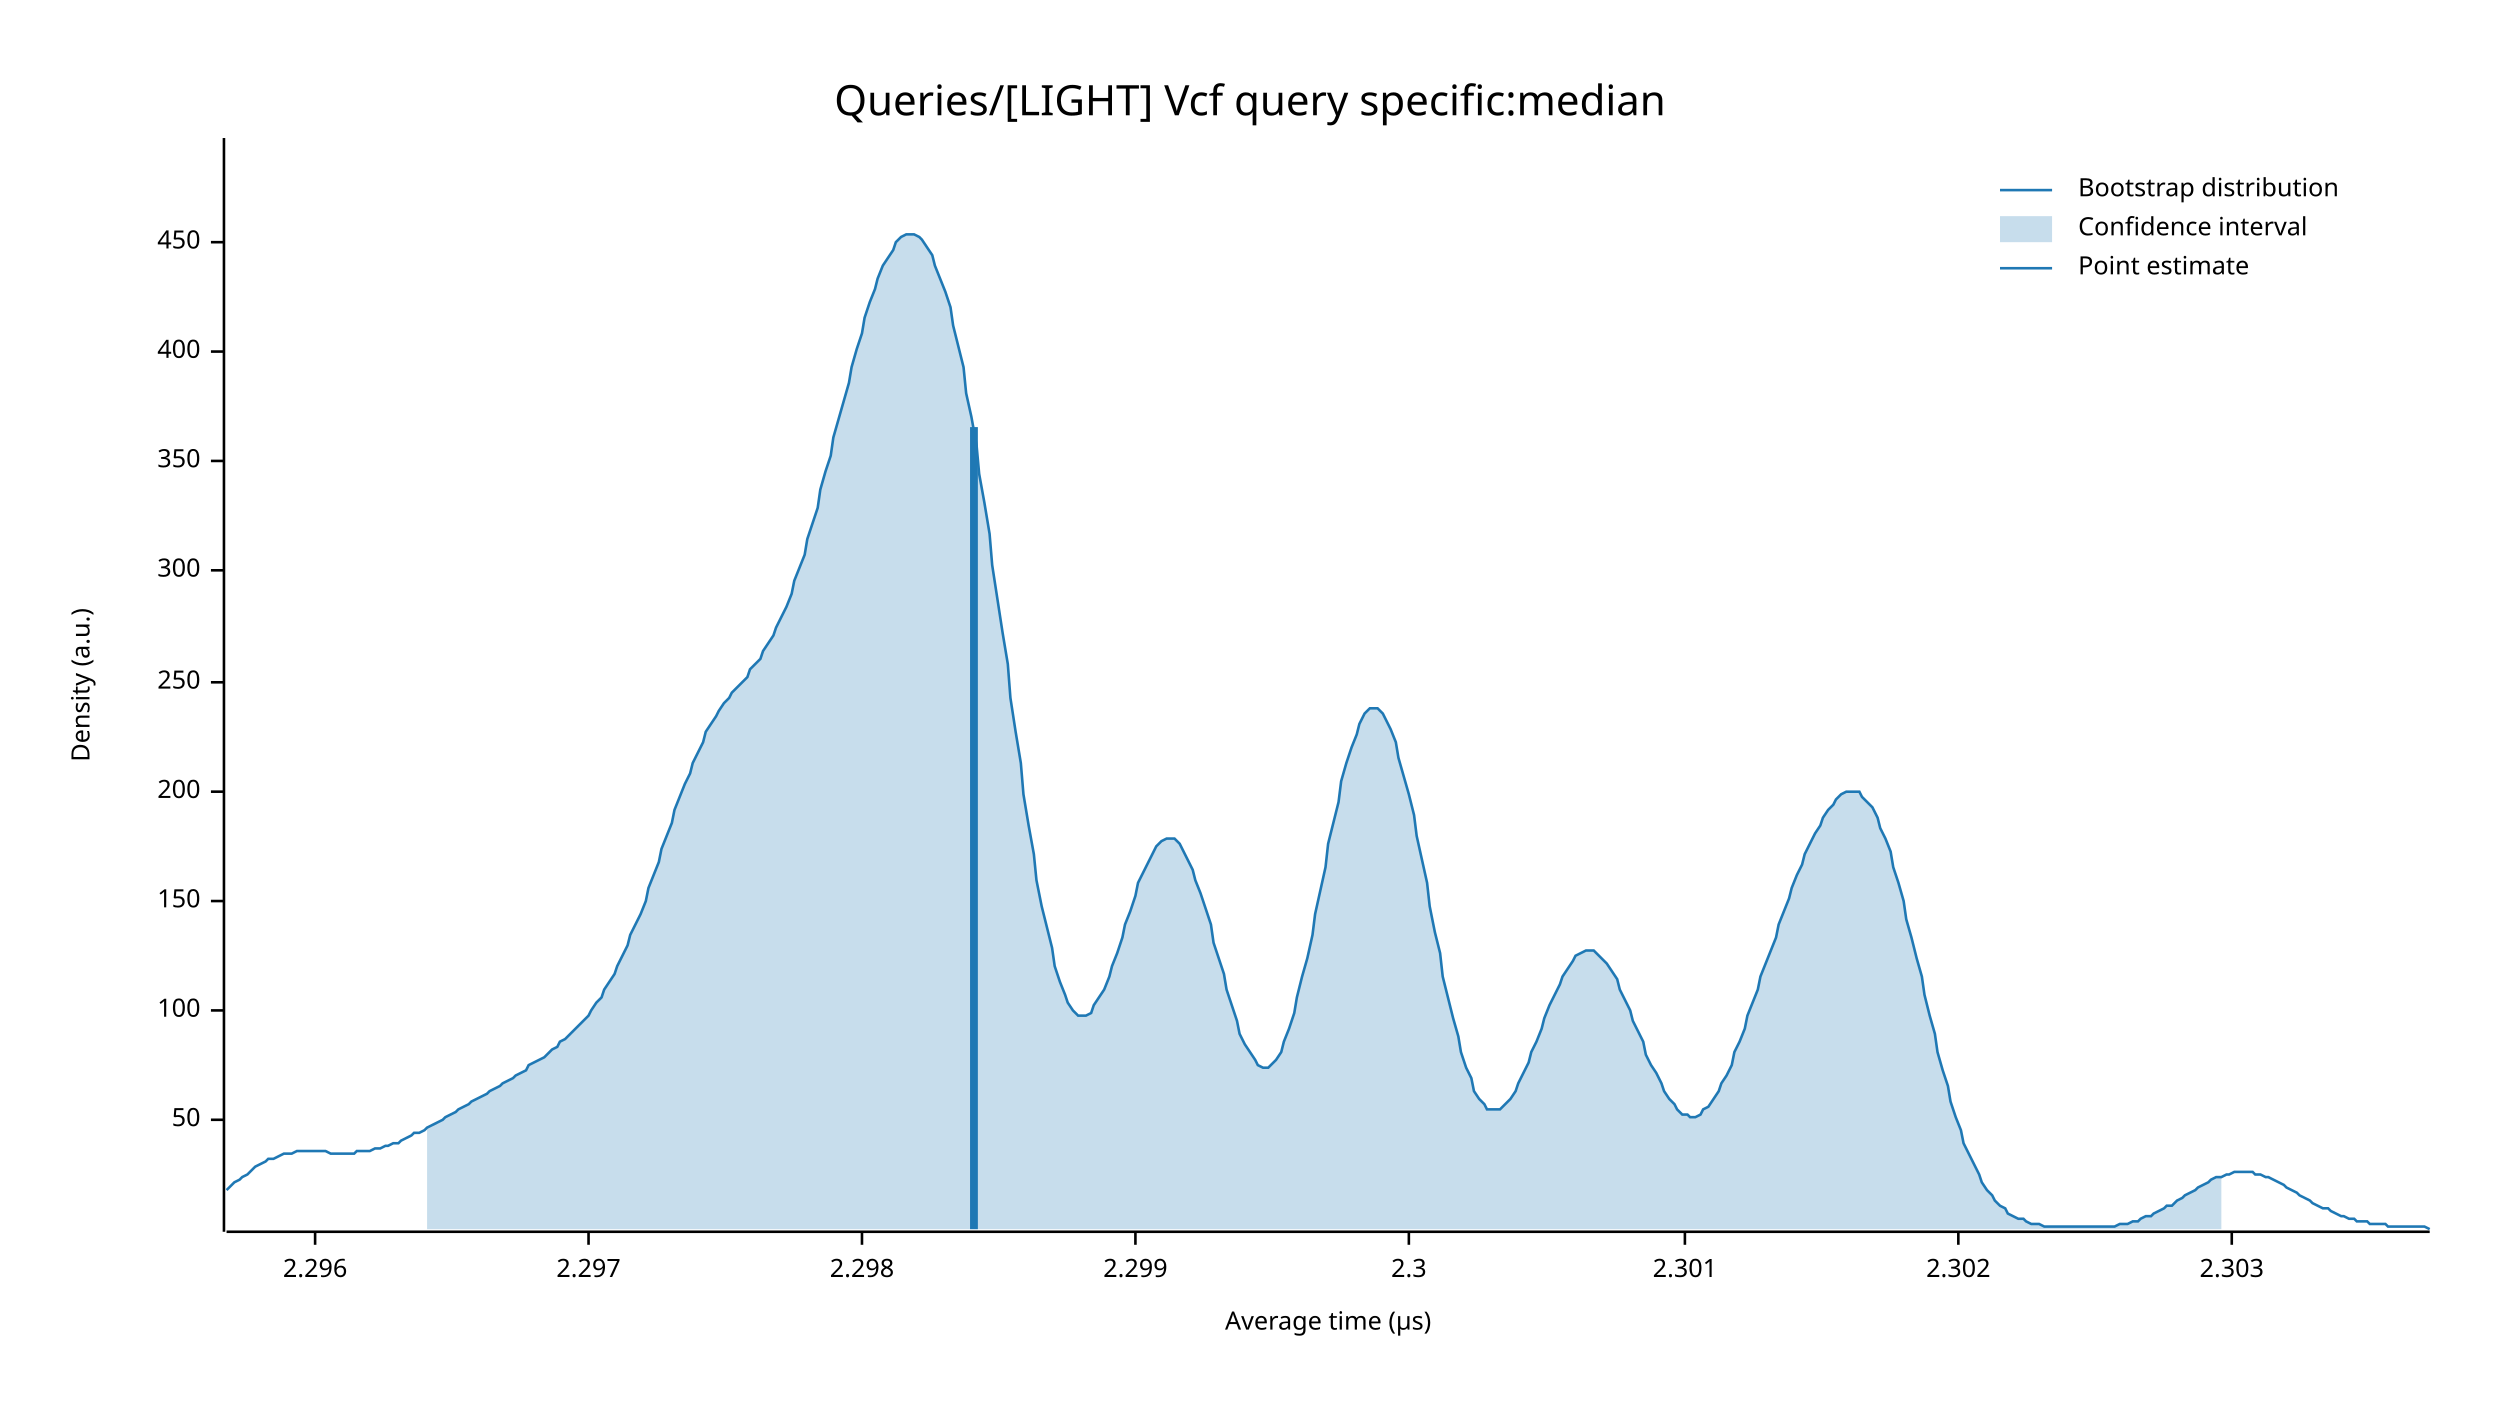
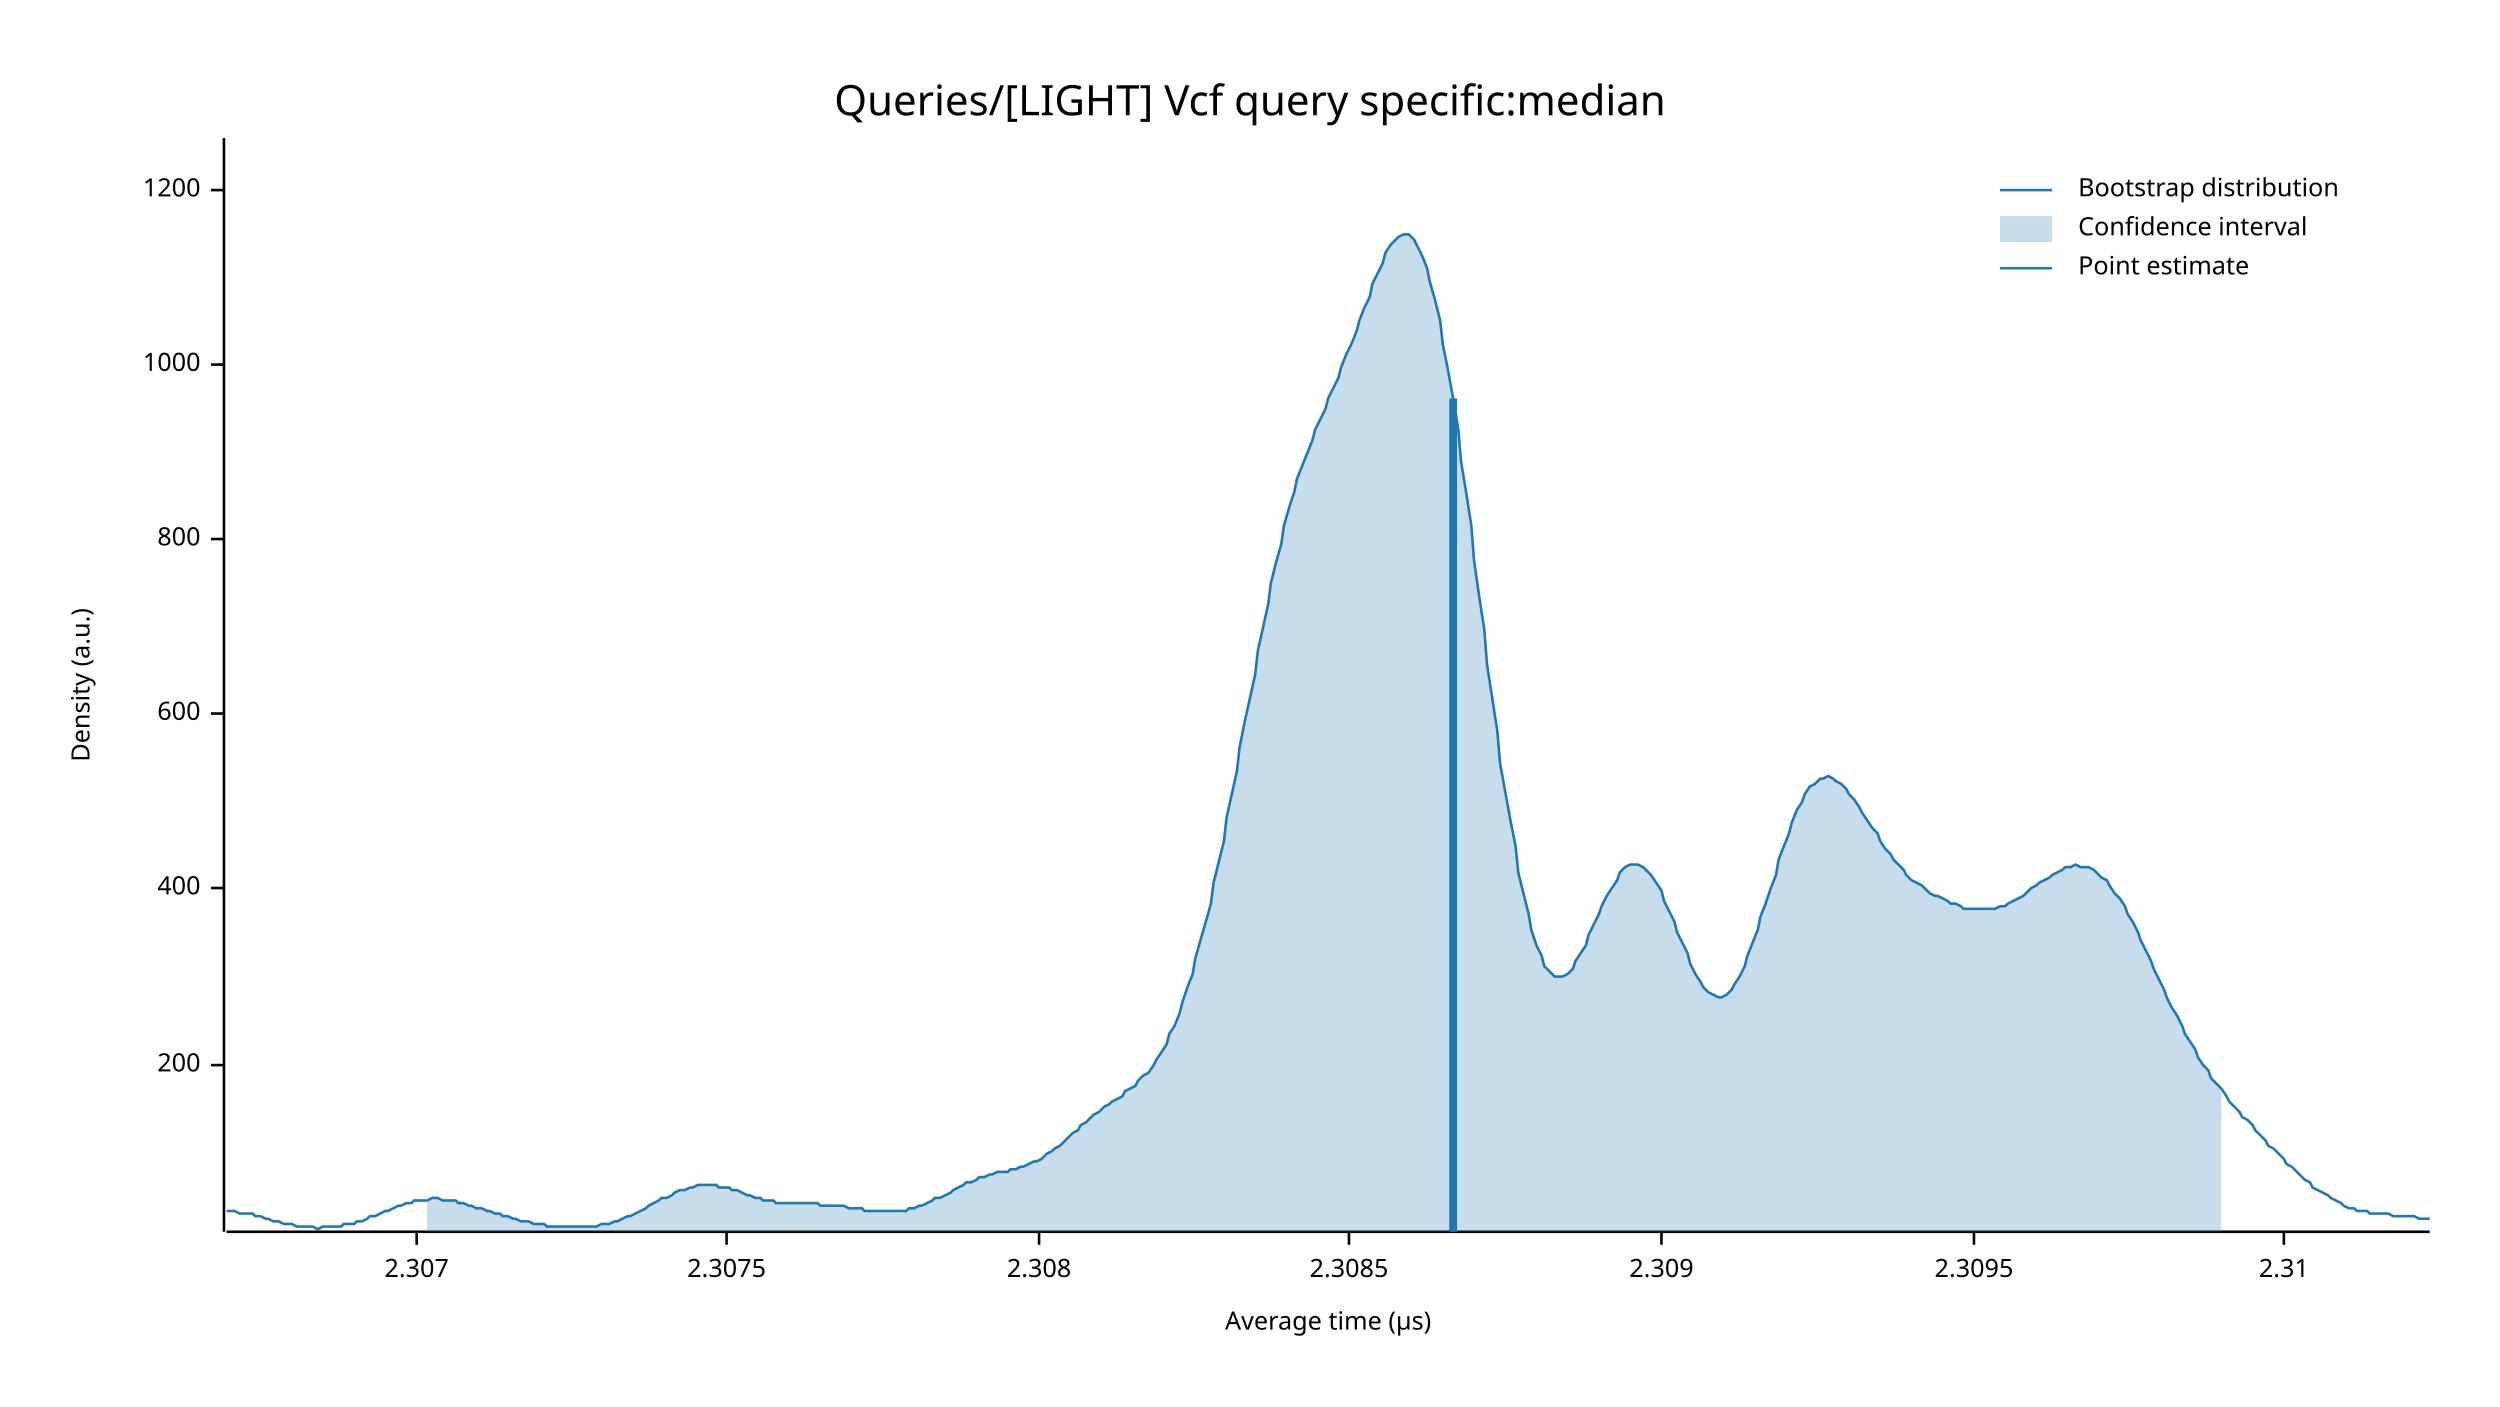
<svg xmlns="http://www.w3.org/2000/svg" width="960" height="540" viewBox="0 0 960 540">
  <text x="480" y="32" dy="0.76em" text-anchor="middle" font-family="sans-serif" font-size="16.129" opacity="1" fill="#000000">
Queries/[LIGHT] Vcf query specific:median
</text>
  <text x="27" y="263" dy="0.76em" text-anchor="middle" font-family="sans-serif" font-size="9.677" opacity="1" fill="#000000" transform="rotate(270, 27, 263)">
Density (a.u.)
</text>
  <text x="510" y="513" dy="-0.5ex" text-anchor="middle" font-family="sans-serif" font-size="9.677" opacity="1" fill="#000000">
Average time (µs)
</text>
  <polyline fill="none" opacity="1" stroke="#000000" stroke-width="1" points="86,53 86,473 " />
-   <text x="77" y="430" dy="0.5ex" text-anchor="end" font-family="sans-serif" font-size="9.677" opacity="1" fill="#000000">
- 50
- </text>
-   <polyline fill="none" opacity="1" stroke="#000000" stroke-width="1" points="81,430 86,430 " />
-   <text x="77" y="388" dy="0.5ex" text-anchor="end" font-family="sans-serif" font-size="9.677" opacity="1" fill="#000000">
- 100
- </text>
-   <polyline fill="none" opacity="1" stroke="#000000" stroke-width="1" points="81,388 86,388 " />
-   <text x="77" y="346" dy="0.5ex" text-anchor="end" font-family="sans-serif" font-size="9.677" opacity="1" fill="#000000">
- 150
- </text>
-   <polyline fill="none" opacity="1" stroke="#000000" stroke-width="1" points="81,346 86,346 " />
-   <text x="77" y="304" dy="0.5ex" text-anchor="end" font-family="sans-serif" font-size="9.677" opacity="1" fill="#000000">
+   <text x="77" y="409" dy="0.5ex" text-anchor="end" font-family="sans-serif" font-size="9.677" opacity="1" fill="#000000">
200
</text>
-   <polyline fill="none" opacity="1" stroke="#000000" stroke-width="1" points="81,304 86,304 " />
-   <text x="77" y="262" dy="0.5ex" text-anchor="end" font-family="sans-serif" font-size="9.677" opacity="1" fill="#000000">
- 250
- </text>
-   <polyline fill="none" opacity="1" stroke="#000000" stroke-width="1" points="81,262 86,262 " />
-   <text x="77" y="219" dy="0.5ex" text-anchor="end" font-family="sans-serif" font-size="9.677" opacity="1" fill="#000000">
- 300
- </text>
-   <polyline fill="none" opacity="1" stroke="#000000" stroke-width="1" points="81,219 86,219 " />
-   <text x="77" y="177" dy="0.5ex" text-anchor="end" font-family="sans-serif" font-size="9.677" opacity="1" fill="#000000">
- 350
- </text>
-   <polyline fill="none" opacity="1" stroke="#000000" stroke-width="1" points="81,177 86,177 " />
-   <text x="77" y="135" dy="0.5ex" text-anchor="end" font-family="sans-serif" font-size="9.677" opacity="1" fill="#000000">
+   <polyline fill="none" opacity="1" stroke="#000000" stroke-width="1" points="81,409 86,409 " />
+   <text x="77" y="341" dy="0.5ex" text-anchor="end" font-family="sans-serif" font-size="9.677" opacity="1" fill="#000000">
400
</text>
-   <polyline fill="none" opacity="1" stroke="#000000" stroke-width="1" points="81,135 86,135 " />
-   <text x="77" y="93" dy="0.5ex" text-anchor="end" font-family="sans-serif" font-size="9.677" opacity="1" fill="#000000">
- 450
+   <polyline fill="none" opacity="1" stroke="#000000" stroke-width="1" points="81,341 86,341 " />
+   <text x="77" y="274" dy="0.5ex" text-anchor="end" font-family="sans-serif" font-size="9.677" opacity="1" fill="#000000">
+ 600
</text>
-   <polyline fill="none" opacity="1" stroke="#000000" stroke-width="1" points="81,93 86,93 " />
+   <polyline fill="none" opacity="1" stroke="#000000" stroke-width="1" points="81,274 86,274 " />
+   <text x="77" y="207" dy="0.5ex" text-anchor="end" font-family="sans-serif" font-size="9.677" opacity="1" fill="#000000">
+ 800
+ </text>
+   <polyline fill="none" opacity="1" stroke="#000000" stroke-width="1" points="81,207 86,207 " />
+   <text x="77" y="140" dy="0.5ex" text-anchor="end" font-family="sans-serif" font-size="9.677" opacity="1" fill="#000000">
+ 1000
+ </text>
+   <polyline fill="none" opacity="1" stroke="#000000" stroke-width="1" points="81,140 86,140 " />
+   <text x="77" y="73" dy="0.5ex" text-anchor="end" font-family="sans-serif" font-size="9.677" opacity="1" fill="#000000">
+ 1200
+ </text>
+   <polyline fill="none" opacity="1" stroke="#000000" stroke-width="1" points="81,73 86,73 " />
  <polyline fill="none" opacity="1" stroke="#000000" stroke-width="1" points="87,473 933,473 " />
-   <text x="121" y="483" dy="0.76em" text-anchor="middle" font-family="sans-serif" font-size="9.677" opacity="1" fill="#000000">
- 2.296
+   <text x="160" y="483" dy="0.76em" text-anchor="middle" font-family="sans-serif" font-size="9.677" opacity="1" fill="#000000">
+ 2.307
</text>
-   <polyline fill="none" opacity="1" stroke="#000000" stroke-width="1" points="121,473 121,478 " />
-   <text x="226" y="483" dy="0.76em" text-anchor="middle" font-family="sans-serif" font-size="9.677" opacity="1" fill="#000000">
- 2.297
+   <polyline fill="none" opacity="1" stroke="#000000" stroke-width="1" points="160,473 160,478 " />
+   <text x="279" y="483" dy="0.76em" text-anchor="middle" font-family="sans-serif" font-size="9.677" opacity="1" fill="#000000">
+ 2.3075
</text>
-   <polyline fill="none" opacity="1" stroke="#000000" stroke-width="1" points="226,473 226,478 " />
-   <text x="331" y="483" dy="0.76em" text-anchor="middle" font-family="sans-serif" font-size="9.677" opacity="1" fill="#000000">
- 2.298
+   <polyline fill="none" opacity="1" stroke="#000000" stroke-width="1" points="279,473 279,478 " />
+   <text x="399" y="483" dy="0.76em" text-anchor="middle" font-family="sans-serif" font-size="9.677" opacity="1" fill="#000000">
+ 2.308
</text>
-   <polyline fill="none" opacity="1" stroke="#000000" stroke-width="1" points="331,473 331,478 " />
-   <text x="436" y="483" dy="0.76em" text-anchor="middle" font-family="sans-serif" font-size="9.677" opacity="1" fill="#000000">
- 2.299
+   <polyline fill="none" opacity="1" stroke="#000000" stroke-width="1" points="399,473 399,478 " />
+   <text x="518" y="483" dy="0.76em" text-anchor="middle" font-family="sans-serif" font-size="9.677" opacity="1" fill="#000000">
+ 2.3085
</text>
-   <polyline fill="none" opacity="1" stroke="#000000" stroke-width="1" points="436,473 436,478 " />
-   <text x="541" y="483" dy="0.76em" text-anchor="middle" font-family="sans-serif" font-size="9.677" opacity="1" fill="#000000">
- 2.3
+   <polyline fill="none" opacity="1" stroke="#000000" stroke-width="1" points="518,473 518,478 " />
+   <text x="638" y="483" dy="0.76em" text-anchor="middle" font-family="sans-serif" font-size="9.677" opacity="1" fill="#000000">
+ 2.309
</text>
-   <polyline fill="none" opacity="1" stroke="#000000" stroke-width="1" points="541,473 541,478 " />
-   <text x="647" y="483" dy="0.76em" text-anchor="middle" font-family="sans-serif" font-size="9.677" opacity="1" fill="#000000">
- 2.301
+   <polyline fill="none" opacity="1" stroke="#000000" stroke-width="1" points="638,473 638,478 " />
+   <text x="758" y="483" dy="0.76em" text-anchor="middle" font-family="sans-serif" font-size="9.677" opacity="1" fill="#000000">
+ 2.3095
</text>
-   <polyline fill="none" opacity="1" stroke="#000000" stroke-width="1" points="647,473 647,478 " />
-   <text x="752" y="483" dy="0.76em" text-anchor="middle" font-family="sans-serif" font-size="9.677" opacity="1" fill="#000000">
- 2.302
+   <polyline fill="none" opacity="1" stroke="#000000" stroke-width="1" points="758,473 758,478 " />
+   <text x="877" y="483" dy="0.76em" text-anchor="middle" font-family="sans-serif" font-size="9.677" opacity="1" fill="#000000">
+ 2.31
</text>
-   <polyline fill="none" opacity="1" stroke="#000000" stroke-width="1" points="752,473 752,478 " />
-   <text x="857" y="483" dy="0.76em" text-anchor="middle" font-family="sans-serif" font-size="9.677" opacity="1" fill="#000000">
- 2.303
- </text>
-   <polyline fill="none" opacity="1" stroke="#000000" stroke-width="1" points="857,473 857,478 " />
-   <polyline fill="none" opacity="1" stroke="#1F78B4" stroke-width="1" points="87,457 88,456 90,454 92,453 93,452 95,451 97,449 98,448 100,447 102,446 103,445 105,445 107,444 109,443 110,443 112,443 114,442 115,442 117,442 119,442 120,442 122,442 124,442 125,442 127,443 129,443 131,443 132,443 134,443 136,443 137,442 139,442 141,442 142,442 144,441 146,441 148,440 149,440 151,439 153,439 154,438 156,437 158,436 159,435 161,435 163,434 164,433 166,432 168,431 170,430 171,429 173,428 175,427 176,426 178,425 180,424 181,423 183,422 185,421 187,420 188,419 190,418 192,417 193,416 195,415 197,414 198,413 200,412 202,411 203,409 205,408 207,407 209,406 210,405 212,403 214,402 215,400 217,399 219,397 220,396 222,394 224,392 226,390 227,388 229,385 231,383 232,380 234,377 236,374 237,371 239,367 241,363 242,359 244,355 246,351 248,346 249,341 251,336 253,331 254,326 256,321 258,316 259,311 261,306 263,301 265,297 266,293 268,289 270,285 271,281 273,278 275,275 276,273 278,270 280,268 281,266 283,264 285,262 287,260 288,257 290,255 292,253 293,250 295,247 297,244 298,241 300,237 302,233 304,228 305,223 307,218 309,213 310,207 312,201 314,195 315,188 317,181 319,175 320,168 322,161 324,154 326,147 327,141 329,134 331,128 332,122 334,116 336,111 337,107 339,102 341,99 343,96 344,93 346,91 348,90 349,90 351,90 353,91 354,92 356,95 358,98 359,102 361,107 363,112 365,118 366,125 368,133 370,141 371,151 373,160 375,171 376,182 378,193 380,205 381,217 383,230 385,243 387,255 388,268 390,281 392,293 393,305 395,317 397,328 398,338 400,348 402,356 404,364 405,371 407,377 409,382 410,385 412,388 414,390 415,390 417,390 419,389 420,386 422,383 424,380 426,375 427,371 429,366 431,360 432,355 434,350 436,344 437,339 439,335 441,331 443,327 444,325 446,323 448,322 449,322 451,322 453,324 454,326 456,330 458,334 459,338 461,343 463,349 465,355 466,362 468,368 470,374 471,380 473,386 475,392 476,397 478,401 480,404 482,407 483,409 485,410 487,410 488,409 490,407 492,404 493,400 495,395 497,389 498,383 500,375 502,368 504,359 505,351 507,342 509,333 510,324 512,316 514,308 515,300 517,293 519,287 521,282 522,278 524,274 526,272 527,272 529,272 531,274 532,276 534,280 536,285 537,291 539,298 541,305 543,313 544,321 546,330 548,339 549,348 551,358 553,366 554,375 556,383 558,391 560,398 561,404 563,410 565,414 566,419 568,422 570,424 571,426 573,426 575,426 576,426 578,424 580,422 582,419 583,416 585,412 587,408 588,404 590,400 592,395 593,391 595,386 597,382 599,378 600,375 602,372 604,369 605,367 607,366 609,365 610,365 612,365 614,367 615,368 617,370 619,373 621,376 622,380 624,384 626,388 627,392 629,396 631,400 632,405 634,409 636,412 638,416 639,419 641,422 643,424 644,426 646,428 648,428 649,429 651,429 653,428 654,426 656,425 658,422 660,419 661,416 663,413 665,409 666,404 668,400 670,395 671,390 673,385 675,380 676,375 678,370 680,365 682,360 683,355 685,350 687,345 688,341 690,336 692,332 693,328 695,324 697,320 699,317 700,314 702,311 704,309 705,307 707,305 709,304 710,304 712,304 714,304 715,306 717,308 719,310 721,314 722,318 724,322 726,327 727,333 729,339 731,346 732,353 734,360 736,368 738,375 739,382 741,390 743,397 744,404 746,411 748,417 749,423 751,429 753,434 754,439 756,443 758,447 760,451 761,454 763,457 765,459 766,461 768,463 770,464 771,466 773,467 775,468 777,468 778,469 780,470 782,470 783,470 785,471 787,471 788,471 790,471 792,471 793,471 795,471 797,471 799,471 800,471 802,471 804,471 805,471 807,471 809,471 810,471 812,471 814,470 816,470 817,470 819,469 821,469 822,468 824,467 826,467 827,466 829,465 831,464 832,463 834,463 836,461 838,460 839,459 841,458 843,457 844,456 846,455 848,454 849,453 851,452 853,452 855,451 856,451 858,450 860,450 861,450 863,450 865,450 866,451 868,451 870,452 871,452 873,453 875,454 877,455 878,456 880,457 882,458 883,459 885,460 887,461 888,462 890,463 892,464 894,464 895,465 897,466 899,467 900,467 902,468 904,468 905,469 907,469 909,469 910,470 912,470 914,470 916,470 917,471 919,471 921,471 922,471 924,471 926,471 927,471 929,471 931,471 933,472 " />
-   <polygon opacity="0.25" fill="#1F78B4" points="164,433 166,432 168,431 170,430 171,429 173,428 175,427 176,426 178,425 180,424 181,423 183,422 185,421 187,420 188,419 190,418 192,417 193,416 195,415 197,414 198,413 200,412 202,411 203,409 205,408 207,407 209,406 210,405 212,403 214,402 215,400 217,399 219,397 220,396 222,394 224,392 226,390 227,388 229,385 231,383 232,380 234,377 236,374 237,371 239,367 241,363 242,359 244,355 246,351 248,346 249,341 251,336 253,331 254,326 256,321 258,316 259,311 261,306 263,301 265,297 266,293 268,289 270,285 271,281 273,278 275,275 276,273 278,270 280,268 281,266 283,264 285,262 287,260 288,257 290,255 292,253 293,250 295,247 297,244 298,241 300,237 302,233 304,228 305,223 307,218 309,213 310,207 312,201 314,195 315,188 317,181 319,175 320,168 322,161 324,154 326,147 327,141 329,134 331,128 332,122 334,116 336,111 337,107 339,102 341,99 343,96 344,93 346,91 348,90 349,90 351,90 353,91 354,92 356,95 358,98 359,102 361,107 363,112 365,118 366,125 368,133 370,141 371,151 373,160 375,171 376,182 378,193 380,205 381,217 383,230 385,243 387,255 388,268 390,281 392,293 393,305 395,317 397,328 398,338 400,348 402,356 404,364 405,371 407,377 409,382 410,385 412,388 414,390 415,390 417,390 419,389 420,386 422,383 424,380 426,375 427,371 429,366 431,360 432,355 434,350 436,344 437,339 439,335 441,331 443,327 444,325 446,323 448,322 449,322 451,322 453,324 454,326 456,330 458,334 459,338 461,343 463,349 465,355 466,362 468,368 470,374 471,380 473,386 475,392 476,397 478,401 480,404 482,407 483,409 485,410 487,410 488,409 490,407 492,404 493,400 495,395 497,389 498,383 500,375 502,368 504,359 505,351 507,342 509,333 510,324 512,316 514,308 515,300 517,293 519,287 521,282 522,278 524,274 526,272 527,272 529,272 531,274 532,276 534,280 536,285 537,291 539,298 541,305 543,313 544,321 546,330 548,339 549,348 551,358 553,366 554,375 556,383 558,391 560,398 561,404 563,410 565,414 566,419 568,422 570,424 571,426 573,426 575,426 576,426 578,424 580,422 582,419 583,416 585,412 587,408 588,404 590,400 592,395 593,391 595,386 597,382 599,378 600,375 602,372 604,369 605,367 607,366 609,365 610,365 612,365 614,367 615,368 617,370 619,373 621,376 622,380 624,384 626,388 627,392 629,396 631,400 632,405 634,409 636,412 638,416 639,419 641,422 643,424 644,426 646,428 648,428 649,429 651,429 653,428 654,426 656,425 658,422 660,419 661,416 663,413 665,409 666,404 668,400 670,395 671,390 673,385 675,380 676,375 678,370 680,365 682,360 683,355 685,350 687,345 688,341 690,336 692,332 693,328 695,324 697,320 699,317 700,314 702,311 704,309 705,307 707,305 709,304 710,304 712,304 714,304 715,306 717,308 719,310 721,314 722,318 724,322 726,327 727,333 729,339 731,346 732,353 734,360 736,368 738,375 739,382 741,390 743,397 744,404 746,411 748,417 749,423 751,429 753,434 754,439 756,443 758,447 760,451 761,454 763,457 765,459 766,461 768,463 770,464 771,466 773,467 775,468 777,468 778,469 780,470 782,470 783,470 785,471 787,471 788,471 790,471 792,471 793,471 795,471 797,471 799,471 800,471 802,471 804,471 805,471 807,471 809,471 810,471 812,471 814,470 816,470 817,470 819,469 821,469 822,468 824,467 826,467 827,466 829,465 831,464 832,463 834,463 836,461 838,460 839,459 841,458 843,457 844,456 846,455 848,454 849,453 851,452 853,452 853,472 164,472 " />
-   <polyline fill="none" opacity="1" stroke="#1F78B4" stroke-width="3" points="374,472 374,164 " />
+   <polyline fill="none" opacity="1" stroke="#000000" stroke-width="1" points="877,473 877,478 " />
+   <polyline fill="none" opacity="1" stroke="#1F78B4" stroke-width="1" points="87,465 88,465 90,465 92,466 93,466 95,466 97,466 98,467 100,467 102,468 103,468 105,469 107,469 109,470 110,470 112,470 114,471 115,471 117,471 119,471 120,471 122,472 124,471 125,471 127,471 129,471 131,471 132,470 134,470 136,470 137,469 139,469 141,468 142,467 144,467 146,466 148,465 149,465 151,464 153,463 154,463 156,462 158,462 159,461 161,461 163,461 164,461 166,460 168,460 170,461 171,461 173,461 175,461 176,462 178,462 180,463 181,463 183,464 185,464 187,465 188,465 190,466 192,466 193,467 195,467 197,468 198,468 200,469 202,469 203,469 205,470 207,470 209,470 210,471 212,471 214,471 215,471 217,471 219,471 220,471 222,471 224,471 226,471 227,471 229,471 231,470 232,470 234,470 236,469 237,469 239,468 241,467 242,467 244,466 246,465 248,464 249,463 251,462 253,461 254,460 256,460 258,459 259,458 261,457 263,457 265,456 266,456 268,455 270,455 271,455 273,455 275,455 276,456 278,456 280,456 281,457 283,457 285,458 287,459 288,459 290,460 292,460 293,461 295,461 297,461 298,462 300,462 302,462 304,462 305,462 307,462 309,462 310,462 312,462 314,462 315,463 317,463 319,463 320,463 322,463 324,463 326,464 327,464 329,464 331,464 332,465 334,465 336,465 337,465 339,465 341,465 343,465 344,465 346,465 348,465 349,464 351,464 353,463 354,463 356,462 358,461 359,460 361,460 363,459 365,458 366,457 368,456 370,455 371,454 373,454 375,453 376,452 378,452 380,451 381,451 383,450 385,450 387,450 388,449 390,449 392,448 393,448 395,447 397,446 398,446 400,445 402,443 404,442 405,441 407,440 409,438 410,437 412,435 414,434 415,432 417,431 419,429 420,428 422,427 424,425 426,424 427,423 429,422 431,421 432,419 434,418 436,417 437,415 439,413 441,412 443,409 444,407 446,404 448,401 449,397 451,394 453,389 454,385 456,379 458,374 459,368 461,361 463,354 465,347 466,339 468,331 470,323 471,314 473,305 475,296 476,287 478,277 480,268 482,259 483,250 485,241 487,232 488,224 490,216 492,209 493,202 495,195 497,189 498,184 500,179 502,174 504,169 505,165 507,161 509,157 510,153 512,149 514,145 515,141 517,136 519,132 521,127 522,123 524,118 526,114 527,109 529,105 531,101 532,97 534,94 536,92 537,91 539,90 541,90 543,92 544,94 546,98 548,103 549,108 551,115 553,123 554,132 556,142 558,153 560,165 561,177 563,189 565,202 566,215 568,229 570,242 571,255 573,268 575,281 576,293 578,304 580,315 582,325 583,335 585,343 587,351 588,357 590,363 592,367 593,371 595,373 597,375 599,375 600,375 602,374 604,372 605,369 607,366 609,363 610,359 612,355 614,351 615,348 617,344 619,341 621,338 622,335 624,333 626,332 627,332 629,332 631,333 632,334 634,336 636,339 638,342 639,346 641,350 643,354 644,358 646,362 648,366 649,370 651,374 653,377 654,379 656,381 658,382 660,383 661,383 663,382 665,380 666,378 668,375 670,371 671,367 673,362 675,357 676,352 678,347 680,341 682,336 683,330 685,325 687,320 688,316 690,311 692,308 693,305 695,302 697,301 699,299 700,299 702,298 704,299 705,300 707,301 709,303 710,305 712,307 714,310 715,312 717,315 719,318 721,320 722,323 724,326 726,328 727,330 729,332 731,334 732,336 734,338 736,339 738,340 739,341 741,343 743,344 744,344 746,345 748,346 749,347 751,347 753,348 754,349 756,349 758,349 760,349 761,349 763,349 765,349 766,349 768,348 770,348 771,347 773,346 775,345 777,344 778,343 780,341 782,340 783,339 785,338 787,337 788,336 790,335 792,334 793,333 795,333 797,332 799,333 800,333 802,333 804,334 805,335 807,337 809,338 810,340 812,343 814,345 816,348 817,351 819,354 821,358 822,361 824,365 826,369 827,372 829,376 831,380 832,383 834,387 836,390 838,394 839,397 841,400 843,403 844,406 846,409 848,411 849,414 851,416 853,418 855,421 856,423 858,425 860,427 861,429 863,430 865,432 866,434 868,436 870,438 871,440 873,441 875,443 877,445 878,447 880,448 882,450 883,451 885,453 887,454 888,456 890,457 892,458 894,459 895,460 897,461 899,462 900,463 902,464 904,464 905,465 907,465 909,465 910,466 912,466 914,466 916,466 917,466 919,467 921,467 922,467 924,467 926,467 927,467 929,468 931,468 933,468 " />
+   <polygon opacity="0.25" fill="#1F78B4" points="164,461 166,460 168,460 170,461 171,461 173,461 175,461 176,462 178,462 180,463 181,463 183,464 185,464 187,465 188,465 190,466 192,466 193,467 195,467 197,468 198,468 200,469 202,469 203,469 205,470 207,470 209,470 210,471 212,471 214,471 215,471 217,471 219,471 220,471 222,471 224,471 226,471 227,471 229,471 231,470 232,470 234,470 236,469 237,469 239,468 241,467 242,467 244,466 246,465 248,464 249,463 251,462 253,461 254,460 256,460 258,459 259,458 261,457 263,457 265,456 266,456 268,455 270,455 271,455 273,455 275,455 276,456 278,456 280,456 281,457 283,457 285,458 287,459 288,459 290,460 292,460 293,461 295,461 297,461 298,462 300,462 302,462 304,462 305,462 307,462 309,462 310,462 312,462 314,462 315,463 317,463 319,463 320,463 322,463 324,463 326,464 327,464 329,464 331,464 332,465 334,465 336,465 337,465 339,465 341,465 343,465 344,465 346,465 348,465 349,464 351,464 353,463 354,463 356,462 358,461 359,460 361,460 363,459 365,458 366,457 368,456 370,455 371,454 373,454 375,453 376,452 378,452 380,451 381,451 383,450 385,450 387,450 388,449 390,449 392,448 393,448 395,447 397,446 398,446 400,445 402,443 404,442 405,441 407,440 409,438 410,437 412,435 414,434 415,432 417,431 419,429 420,428 422,427 424,425 426,424 427,423 429,422 431,421 432,419 434,418 436,417 437,415 439,413 441,412 443,409 444,407 446,404 448,401 449,397 451,394 453,389 454,385 456,379 458,374 459,368 461,361 463,354 465,347 466,339 468,331 470,323 471,314 473,305 475,296 476,287 478,277 480,268 482,259 483,250 485,241 487,232 488,224 490,216 492,209 493,202 495,195 497,189 498,184 500,179 502,174 504,169 505,165 507,161 509,157 510,153 512,149 514,145 515,141 517,136 519,132 521,127 522,123 524,118 526,114 527,109 529,105 531,101 532,97 534,94 536,92 537,91 539,90 541,90 543,92 544,94 546,98 548,103 549,108 551,115 553,123 554,132 556,142 558,153 560,165 561,177 563,189 565,202 566,215 568,229 570,242 571,255 573,268 575,281 576,293 578,304 580,315 582,325 583,335 585,343 587,351 588,357 590,363 592,367 593,371 595,373 597,375 599,375 600,375 602,374 604,372 605,369 607,366 609,363 610,359 612,355 614,351 615,348 617,344 619,341 621,338 622,335 624,333 626,332 627,332 629,332 631,333 632,334 634,336 636,339 638,342 639,346 641,350 643,354 644,358 646,362 648,366 649,370 651,374 653,377 654,379 656,381 658,382 660,383 661,383 663,382 665,380 666,378 668,375 670,371 671,367 673,362 675,357 676,352 678,347 680,341 682,336 683,330 685,325 687,320 688,316 690,311 692,308 693,305 695,302 697,301 699,299 700,299 702,298 704,299 705,300 707,301 709,303 710,305 712,307 714,310 715,312 717,315 719,318 721,320 722,323 724,326 726,328 727,330 729,332 731,334 732,336 734,338 736,339 738,340 739,341 741,343 743,344 744,344 746,345 748,346 749,347 751,347 753,348 754,349 756,349 758,349 760,349 761,349 763,349 765,349 766,349 768,348 770,348 771,347 773,346 775,345 777,344 778,343 780,341 782,340 783,339 785,338 787,337 788,336 790,335 792,334 793,333 795,333 797,332 799,333 800,333 802,333 804,334 805,335 807,337 809,338 810,340 812,343 814,345 816,348 817,351 819,354 821,358 822,361 824,365 826,369 827,372 829,376 831,380 832,383 834,387 836,390 838,394 839,397 841,400 843,403 844,406 846,409 848,411 849,414 851,416 853,418 853,473 164,473 " />
+   <polyline fill="none" opacity="1" stroke="#1F78B4" stroke-width="3" points="558,473 558,153 " />
  <text x="798" y="68" dy="0.76em" text-anchor="start" font-family="sans-serif" font-size="9.677" opacity="1" fill="#000000">
Bootstrap distribution
</text>
  <text x="798" y="83" dy="0.76em" text-anchor="start" font-family="sans-serif" font-size="9.677" opacity="1" fill="#000000">
Confidence interval
</text>
  <text x="798" y="98" dy="0.76em" text-anchor="start" font-family="sans-serif" font-size="9.677" opacity="1" fill="#000000">
Point estimate
</text>
  <polyline fill="none" opacity="1" stroke="#1F78B4" stroke-width="1" points="768,73 788,73 " />
  <rect x="768" y="83" width="20" height="10" opacity="0.25" fill="#1F78B4" stroke="none" />
  <polyline fill="none" opacity="1" stroke="#1F78B4" stroke-width="1" points="768,103 788,103 " />
</svg>
